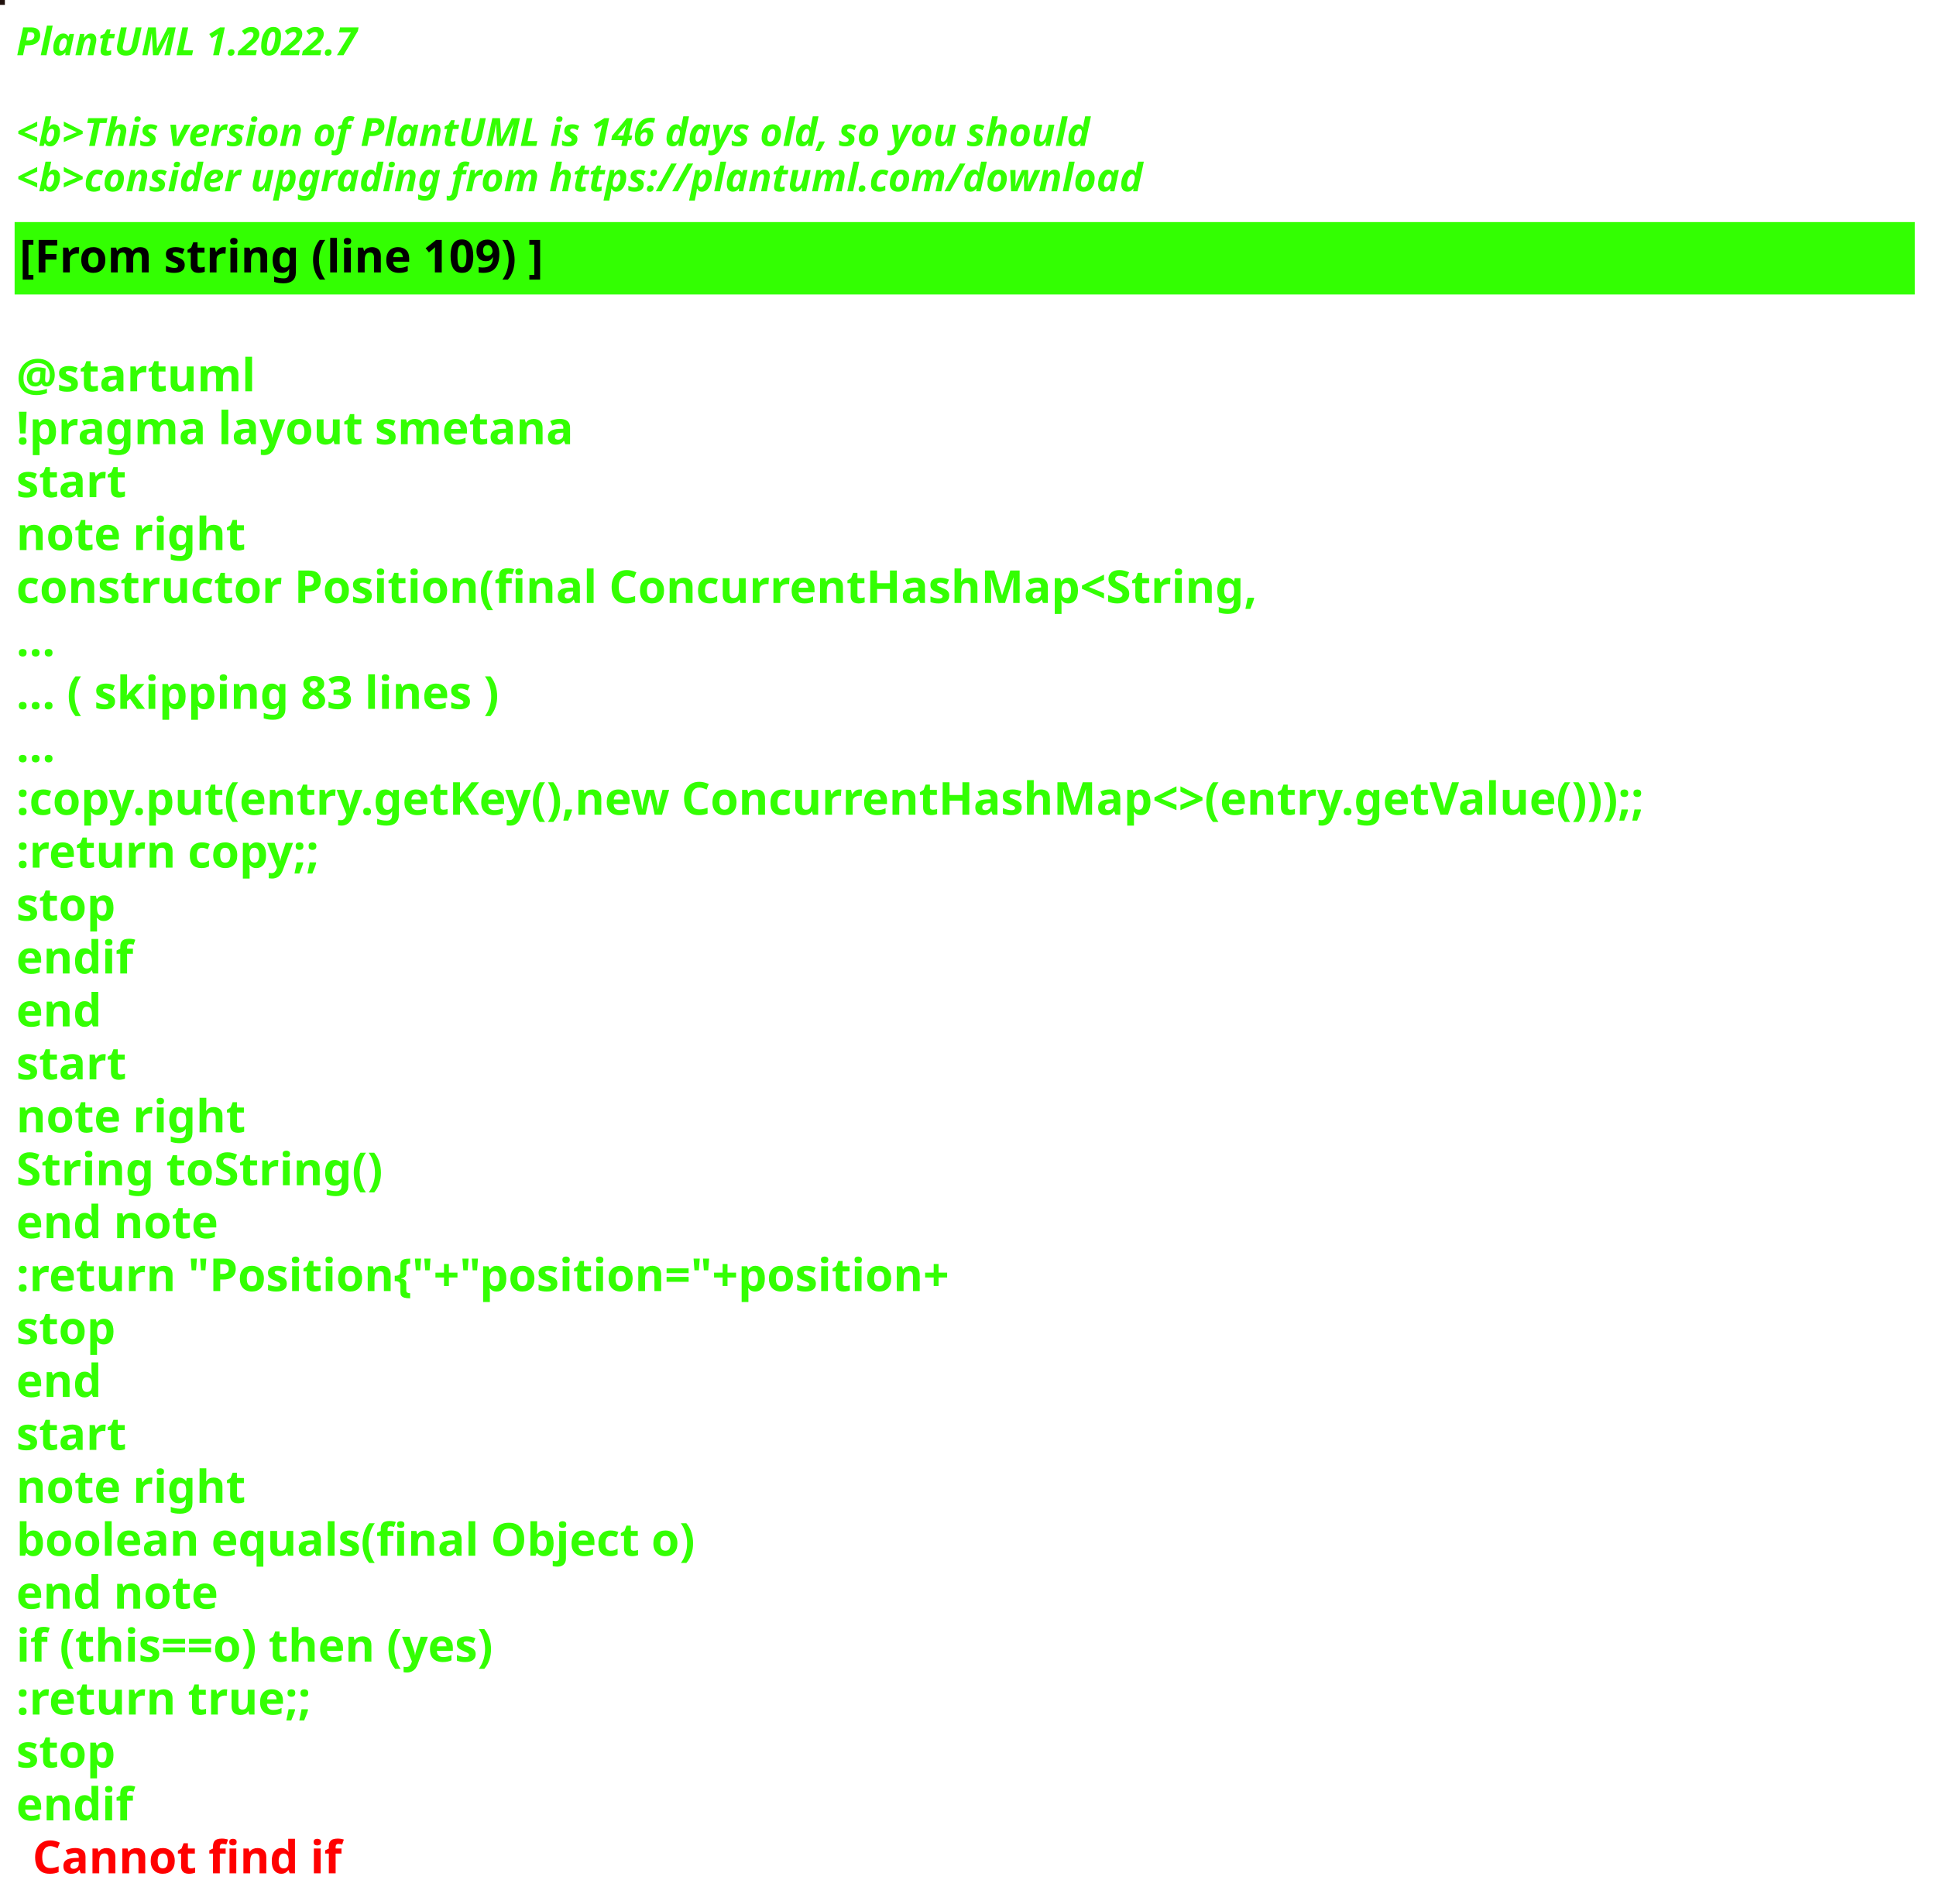
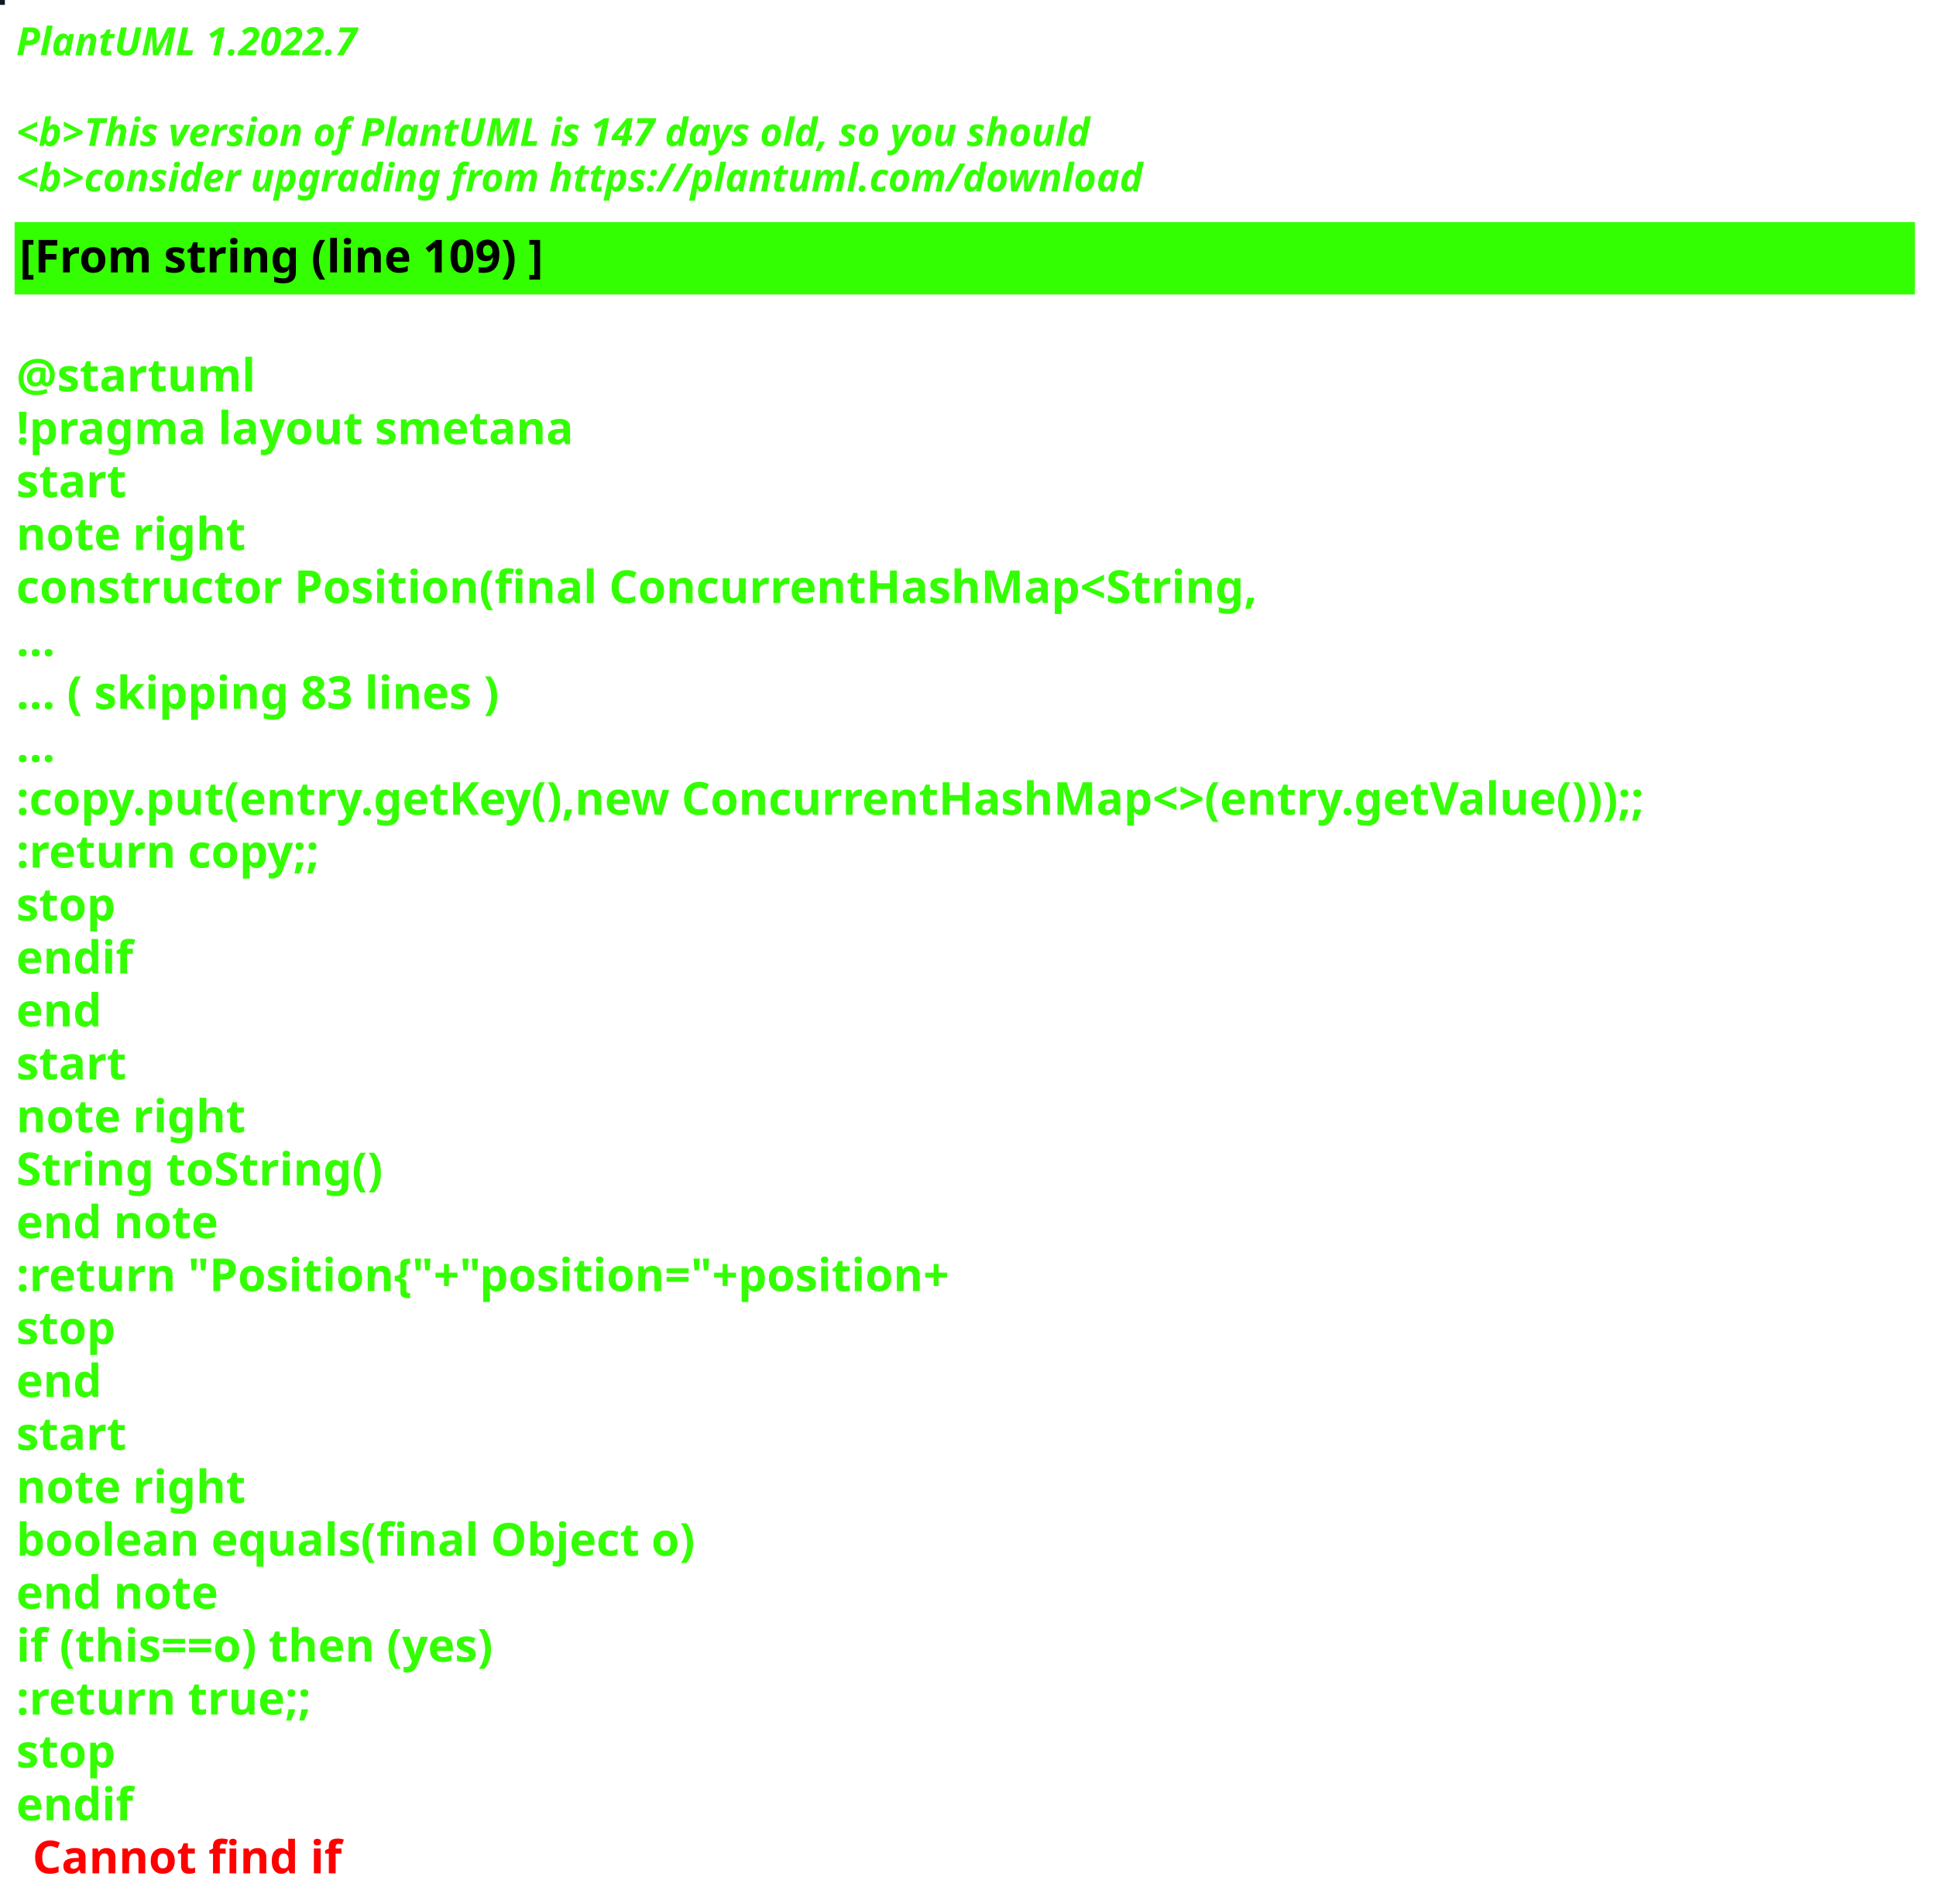
<svg xmlns="http://www.w3.org/2000/svg" contentStyleType="text/css" height="586px" preserveAspectRatio="none" style="width:596px;height:586px;background:#000000;" version="1.1" viewBox="0 0 596 586" width="596px" zoomAndPan="magnify">
  <defs />
  <g>
-     <rect fill="#20110D" height="1" style="stroke:#20110D;stroke-width:1.0;" width="1" x="0" y="0" />
+     <rect fill="#0E1923" height="1" style="stroke:#0E1923;stroke-width:1.0;" width="1" x="0" y="0" />
    <text fill="#33FF02" font-family="sans-serif" font-size="12" font-style="italic" font-weight="bold" lengthAdjust="spacing" textLength="127" x="5" y="17">PlantUML 1.2022.7</text>
    <text fill="#33FF02" font-family="sans-serif" font-size="12" font-style="italic" font-weight="bold" lengthAdjust="spacing" textLength="4" x="5" y="30.969"> </text>
-     <text fill="#33FF02" font-family="sans-serif" font-size="12" font-style="italic" font-weight="bold" lengthAdjust="spacing" textLength="399" x="5" y="44.938">&lt;b&gt;This version of PlantUML is 146 days old, so you should</text>
+     <text fill="#33FF02" font-family="sans-serif" font-size="12" font-style="italic" font-weight="bold" lengthAdjust="spacing" textLength="399" x="5" y="44.938">&lt;b&gt;This version of PlantUML is 147 days old, so you should</text>
    <text fill="#33FF02" font-family="sans-serif" font-size="12" font-style="italic" font-weight="bold" lengthAdjust="spacing" textLength="408" x="5" y="58.906">&lt;b&gt;consider upgrading from https://plantuml.com/download</text>
    <rect fill="#33FF02" height="21.297" style="stroke:#33FF02;stroke-width:1.0;" width="584" x="5" y="68.875" />
    <text fill="#000000" font-family="sans-serif" font-size="14" font-weight="bold" lengthAdjust="spacing" textLength="188" x="6" y="83.875">[From string (line 109) ]</text>
    <text fill="#33FF02" font-family="sans-serif" font-size="14" font-weight="bold" lengthAdjust="spacing" textLength="5" x="5" y="104.172"> </text>
    <text fill="#33FF02" font-family="sans-serif" font-size="14" font-weight="bold" lengthAdjust="spacing" textLength="79" x="5" y="120.469">@startuml</text>
    <text fill="#33FF02" font-family="sans-serif" font-size="14" font-weight="bold" lengthAdjust="spacing" textLength="190" x="5" y="136.766">!pragma layout smetana</text>
    <text fill="#33FF02" font-family="sans-serif" font-size="14" font-weight="bold" lengthAdjust="spacing" textLength="37" x="5" y="153.062">start</text>
    <text fill="#33FF02" font-family="sans-serif" font-size="14" font-weight="bold" lengthAdjust="spacing" textLength="78" x="5" y="169.359">note right</text>
    <text fill="#33FF02" font-family="sans-serif" font-size="14" font-weight="bold" lengthAdjust="spacing" textLength="430" x="5" y="185.656">constructor Position(final ConcurrentHashMap&lt;String,</text>
    <text fill="#33FF02" font-family="sans-serif" font-size="14" font-weight="bold" lengthAdjust="spacing" textLength="15" x="5" y="201.953">...</text>
    <text fill="#33FF02" font-family="sans-serif" font-size="14" font-weight="bold" lengthAdjust="spacing" textLength="175" x="5" y="218.25">... ( skipping 83 lines )</text>
    <text fill="#33FF02" font-family="sans-serif" font-size="14" font-weight="bold" lengthAdjust="spacing" textLength="15" x="5" y="234.547">...</text>
    <text fill="#33FF02" font-family="sans-serif" font-size="14" font-weight="bold" lengthAdjust="spacing" textLength="584" x="5" y="250.844">:copy.put(entry.getKey(),new ConcurrentHashMap&lt;&gt;(entry.getValue()));;</text>
    <text fill="#33FF02" font-family="sans-serif" font-size="14" font-weight="bold" lengthAdjust="spacing" textLength="111" x="5" y="267.141">:return copy;;</text>
    <text fill="#33FF02" font-family="sans-serif" font-size="14" font-weight="bold" lengthAdjust="spacing" textLength="35" x="5" y="283.438">stop</text>
    <text fill="#33FF02" font-family="sans-serif" font-size="14" font-weight="bold" lengthAdjust="spacing" textLength="40" x="5" y="299.734">endif</text>
    <text fill="#33FF02" font-family="sans-serif" font-size="14" font-weight="bold" lengthAdjust="spacing" textLength="30" x="5" y="316.031">end</text>
    <text fill="#33FF02" font-family="sans-serif" font-size="14" font-weight="bold" lengthAdjust="spacing" textLength="37" x="5" y="332.328">start</text>
    <text fill="#33FF02" font-family="sans-serif" font-size="14" font-weight="bold" lengthAdjust="spacing" textLength="78" x="5" y="348.625">note right</text>
    <text fill="#33FF02" font-family="sans-serif" font-size="14" font-weight="bold" lengthAdjust="spacing" textLength="127" x="5" y="364.922">String toString()</text>
    <text fill="#33FF02" font-family="sans-serif" font-size="14" font-weight="bold" lengthAdjust="spacing" textLength="71" x="5" y="381.219">end note</text>
    <text fill="#33FF02" font-family="sans-serif" font-size="14" font-weight="bold" lengthAdjust="spacing" textLength="336" x="5" y="397.516">:return "Position{"+"position="+position+</text>
    <text fill="#33FF02" font-family="sans-serif" font-size="14" font-weight="bold" lengthAdjust="spacing" textLength="35" x="5" y="413.812">stop</text>
    <text fill="#33FF02" font-family="sans-serif" font-size="14" font-weight="bold" lengthAdjust="spacing" textLength="30" x="5" y="430.109">end</text>
    <text fill="#33FF02" font-family="sans-serif" font-size="14" font-weight="bold" lengthAdjust="spacing" textLength="37" x="5" y="446.406">start</text>
    <text fill="#33FF02" font-family="sans-serif" font-size="14" font-weight="bold" lengthAdjust="spacing" textLength="78" x="5" y="462.703">note right</text>
    <text fill="#33FF02" font-family="sans-serif" font-size="14" font-weight="bold" lengthAdjust="spacing" textLength="236" x="5" y="479">boolean equals(final Object o)</text>
    <text fill="#33FF02" font-family="sans-serif" font-size="14" font-weight="bold" lengthAdjust="spacing" textLength="71" x="5" y="495.297">end note</text>
    <text fill="#33FF02" font-family="sans-serif" font-size="14" font-weight="bold" lengthAdjust="spacing" textLength="176" x="5" y="511.594">if (this==o) then (yes)</text>
    <text fill="#33FF02" font-family="sans-serif" font-size="14" font-weight="bold" lengthAdjust="spacing" textLength="106" x="5" y="527.891">:return true;;</text>
    <text fill="#33FF02" font-family="sans-serif" font-size="14" font-weight="bold" lengthAdjust="spacing" textLength="35" x="5" y="544.188">stop</text>
    <text fill="#33FF02" font-family="sans-serif" font-size="14" font-weight="bold" lengthAdjust="spacing" text-decoration="wavy underline" textLength="40" x="5" y="560.484">endif</text>
    <text fill="#FF0000" font-family="sans-serif" font-size="14" font-weight="bold" lengthAdjust="spacing" textLength="106" x="10" y="576.781">Cannot find if</text>
  </g>
</svg>
